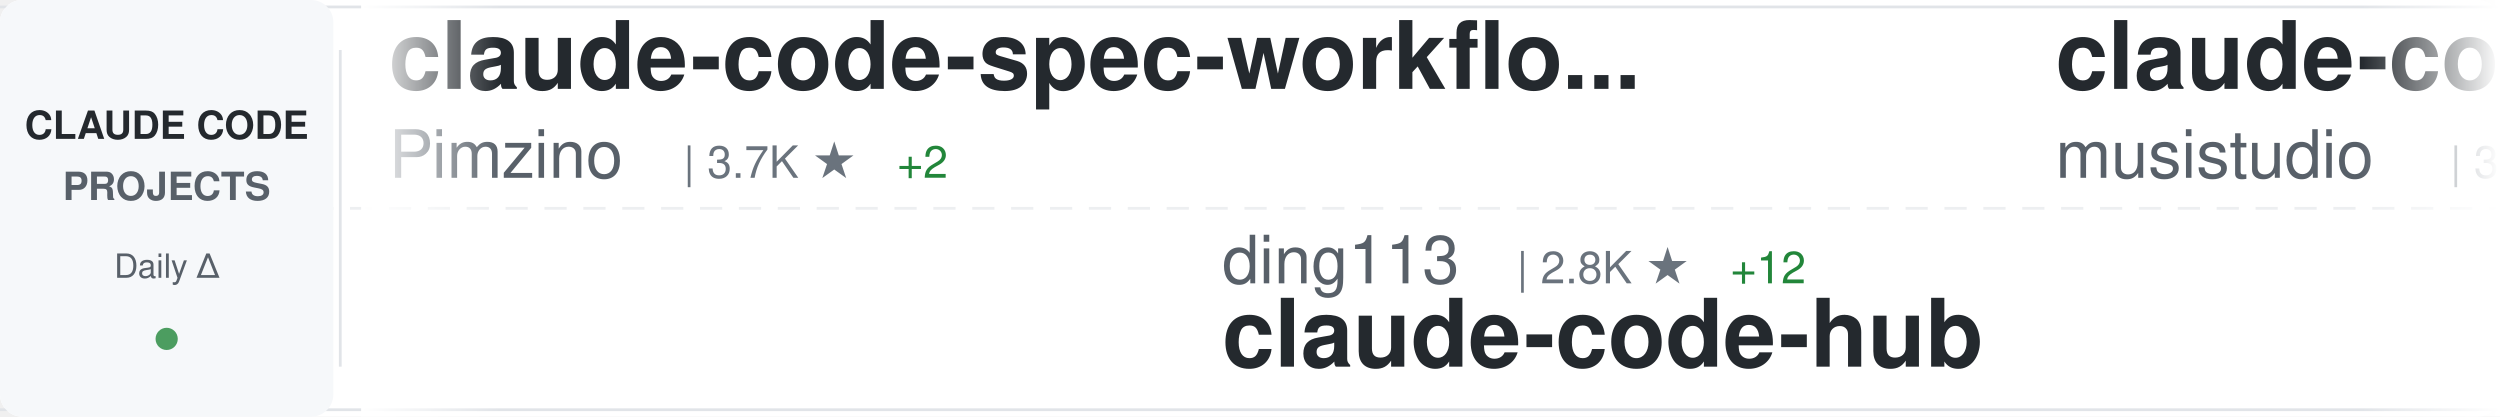
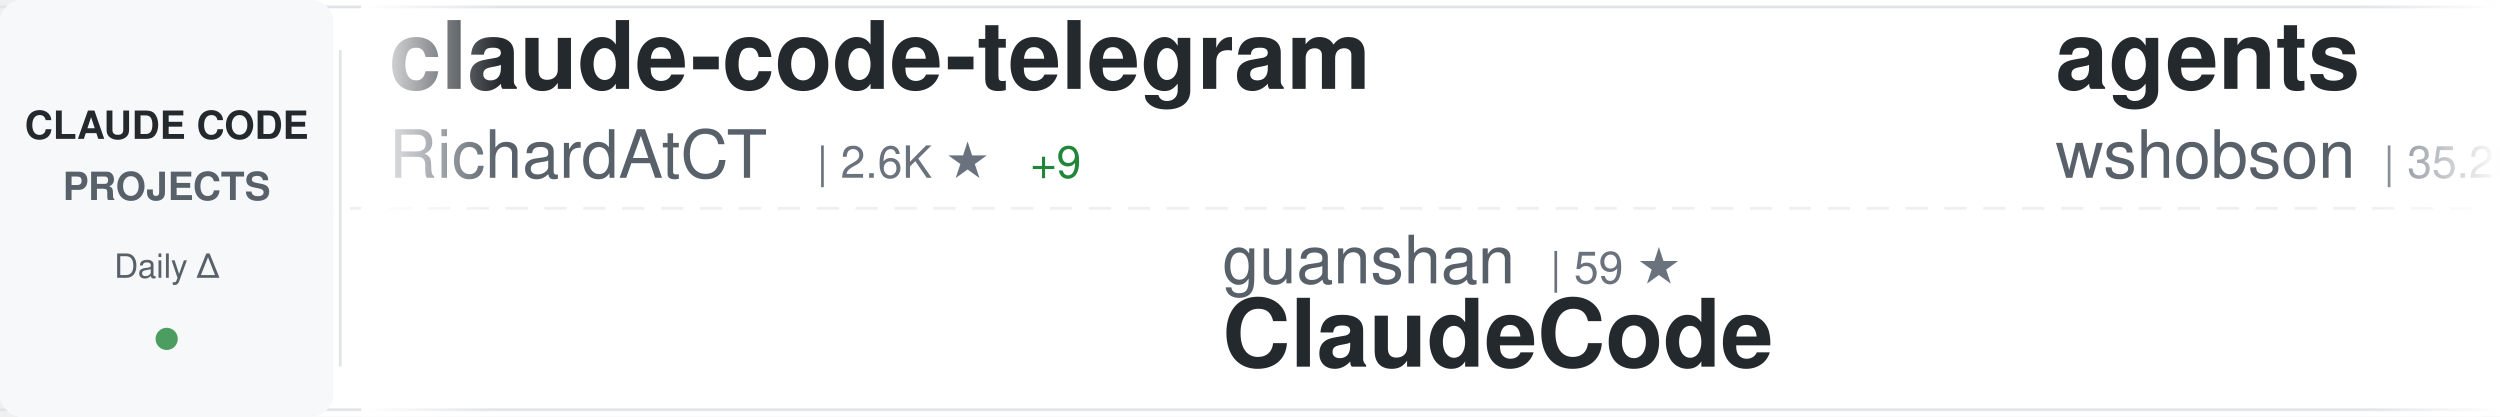
<svg xmlns="http://www.w3.org/2000/svg" width="900" height="150">
  <defs>
    <linearGradient id="awesomeLeftFade" x1="0%" y1="0%" x2="100%" y2="0%">
      <stop offset="0%" style="stop-color:#ffffff;stop-opacity:1" />
      <stop offset="100%" style="stop-color:#ffffff;stop-opacity:0" />
    </linearGradient>
    <linearGradient id="awesomeRightFade" x1="0%" y1="0%" x2="100%" y2="0%">
      <stop offset="0%" style="stop-color:#ffffff;stop-opacity:0" />
      <stop offset="100%" style="stop-color:#ffffff;stop-opacity:1" />
    </linearGradient>
  </defs>
  <rect width="900" height="150" fill="#ffffff" rx="8" />
  <rect x="0" y="2" width="900" height="1" fill="#e1e4e8" />
  <rect x="0" y="147" width="900" height="1" fill="#e1e4e8" />
  <line x1="0" y1="75" x2="900" y2="75" stroke="#e1e4e8" stroke-width="1" stroke-dasharray="8 6" opacity="0.6" />
  <rect x="0" y="0" width="120" height="150" fill="#f6f8fa" rx="8" />
  <text x="60" y="50" font-family="-apple-system, BlinkMacSystemFont, 'Segoe UI', Helvetica, Arial, sans-serif" font-size="14" font-weight="600" fill="#24292e" text-anchor="middle">CLAUDE CODE</text>
  <text x="60" y="72" font-family="-apple-system, BlinkMacSystemFont, 'Segoe UI', Helvetica, Arial, sans-serif" font-size="14" font-weight="600" fill="#586069" text-anchor="middle">PROJECTS</text>
  <text x="60" y="100" font-family="-apple-system, BlinkMacSystemFont, 'Segoe UI', Helvetica, Arial, sans-serif" font-size="12" font-weight="500" fill="#586069" text-anchor="middle">Daily Δ</text>
  <circle cx="60" cy="122" r="4" fill="#22863a" opacity="0.8" />
  <rect x="122" y="18" width="1" height="114" fill="#e1e4e8" />
  <clipPath id="awesomeTickerClip">
    <rect x="130" y="0" width="770" height="150" />
  </clipPath>
  <g clip-path="url(#awesomeTickerClip)">
    <g id="awesomeTickerItems">
      <animateTransform attributeName="transform" attributeType="XML" type="translate" from="0 0" to="-3000 0" dur="54s" repeatCount="indefinite" />
      <g transform="translate(0, 0)">
-         <text x="140" y="32" font-family="-apple-system, BlinkMacSystemFont, 'Segoe UI', Helvetica, Arial, sans-serif" font-size="34" font-weight="600" fill="#24292e">claude-code-spec-workflo...</text>
-         <text x="140" y="64" font-family="-apple-system, BlinkMacSystemFont, 'Segoe UI', Helvetica, Arial, sans-serif" font-size="24" font-weight="400" fill="#586069">Pimzino</text>
-         <text x="246" y="64" font-family="-apple-system, BlinkMacSystemFont, 'Segoe UI', Helvetica, Arial, sans-serif" font-size="16" font-weight="500" fill="#6a737d">| 3.7K ★</text>
-         <text x="323" y="64" font-family="-apple-system, BlinkMacSystemFont, 'Segoe UI', Helvetica, Arial, sans-serif" font-size="16" font-weight="500" fill="#22863a"> +2</text>
+         <text x="140" y="32" font-family="-apple-system, BlinkMacSystemFont, 'Segoe UI', Helvetica, Arial, sans-serif" font-size="34" font-weight="600" fill="#24292e">claude-code-telegram</text>
+         <text x="140" y="64" font-family="-apple-system, BlinkMacSystemFont, 'Segoe UI', Helvetica, Arial, sans-serif" font-size="24" font-weight="400" fill="#586069">RichardAtCT</text>
+         <text x="294" y="64" font-family="-apple-system, BlinkMacSystemFont, 'Segoe UI', Helvetica, Arial, sans-serif" font-size="16" font-weight="500" fill="#6a737d">| 2.6K ★</text>
+         <text x="371" y="64" font-family="-apple-system, BlinkMacSystemFont, 'Segoe UI', Helvetica, Arial, sans-serif" font-size="16" font-weight="500" fill="#22863a"> +9</text>
      </g>
      <g transform="translate(300, 0)">
-         <text x="140" y="102" font-family="-apple-system, BlinkMacSystemFont, 'Segoe UI', Helvetica, Arial, sans-serif" font-size="24" font-weight="400" fill="#586069">ding113</text>
-         <text x="246" y="102" font-family="-apple-system, BlinkMacSystemFont, 'Segoe UI', Helvetica, Arial, sans-serif" font-size="16" font-weight="500" fill="#6a737d">| 2.8K ★</text>
-         <text x="323" y="102" font-family="-apple-system, BlinkMacSystemFont, 'Segoe UI', Helvetica, Arial, sans-serif" font-size="16" font-weight="500" fill="#22863a"> +12</text>
-         <text x="140" y="132" font-family="-apple-system, BlinkMacSystemFont, 'Segoe UI', Helvetica, Arial, sans-serif" font-size="34" font-weight="600" fill="#24292e">claude-code-hub</text>
+         <text x="140" y="102" font-family="-apple-system, BlinkMacSystemFont, 'Segoe UI', Helvetica, Arial, sans-serif" font-size="24" font-weight="400" fill="#586069">guanshan</text>
+         <text x="258" y="102" font-family="-apple-system, BlinkMacSystemFont, 'Segoe UI', Helvetica, Arial, sans-serif" font-size="16" font-weight="500" fill="#6a737d">| 59 ★</text>
+         <text x="140" y="132" font-family="-apple-system, BlinkMacSystemFont, 'Segoe UI', Helvetica, Arial, sans-serif" font-size="34" font-weight="600" fill="#24292e">ClaudeCode</text>
      </g>
      <g transform="translate(600, 0)">
-         <text x="140" y="32" font-family="-apple-system, BlinkMacSystemFont, 'Segoe UI', Helvetica, Arial, sans-serif" font-size="34" font-weight="600" fill="#24292e">claude-code-router</text>
-         <text x="140" y="64" font-family="-apple-system, BlinkMacSystemFont, 'Segoe UI', Helvetica, Arial, sans-serif" font-size="24" font-weight="400" fill="#586069">musistudio</text>
-         <text x="282" y="64" font-family="-apple-system, BlinkMacSystemFont, 'Segoe UI', Helvetica, Arial, sans-serif" font-size="16" font-weight="500" fill="#6a737d">| 33.8K ★</text>
-         <text x="368" y="64" font-family="-apple-system, BlinkMacSystemFont, 'Segoe UI', Helvetica, Arial, sans-serif" font-size="16" font-weight="500" fill="#22863a"> +59</text>
+         <text x="140" y="32" font-family="-apple-system, BlinkMacSystemFont, 'Segoe UI', Helvetica, Arial, sans-serif" font-size="34" font-weight="600" fill="#24292e">agents</text>
+         <text x="140" y="64" font-family="-apple-system, BlinkMacSystemFont, 'Segoe UI', Helvetica, Arial, sans-serif" font-size="24" font-weight="400" fill="#586069">wshobson</text>
+         <text x="258" y="64" font-family="-apple-system, BlinkMacSystemFont, 'Segoe UI', Helvetica, Arial, sans-serif" font-size="16" font-weight="500" fill="#6a737d">| 35.2K ★</text>
+         <text x="344" y="64" font-family="-apple-system, BlinkMacSystemFont, 'Segoe UI', Helvetica, Arial, sans-serif" font-size="16" font-weight="500" fill="#22863a"> +82</text>
      </g>
      <g transform="translate(900, 0)">
-         <text x="140" y="102" font-family="-apple-system, BlinkMacSystemFont, 'Segoe UI', Helvetica, Arial, sans-serif" font-size="24" font-weight="400" fill="#586069">Yuyz0112</text>
-         <text x="258" y="102" font-family="-apple-system, BlinkMacSystemFont, 'Segoe UI', Helvetica, Arial, sans-serif" font-size="16" font-weight="500" fill="#6a737d">| 2.4K ★</text>
-         <text x="140" y="132" font-family="-apple-system, BlinkMacSystemFont, 'Segoe UI', Helvetica, Arial, sans-serif" font-size="34" font-weight="600" fill="#24292e">claude-code-reverse</text>
+         <text x="140" y="102" font-family="-apple-system, BlinkMacSystemFont, 'Segoe UI', Helvetica, Arial, sans-serif" font-size="24" font-weight="400" fill="#586069">https-deeplearning-ai</text>
+         <text x="414" y="102" font-family="-apple-system, BlinkMacSystemFont, 'Segoe UI', Helvetica, Arial, sans-serif" font-size="16" font-weight="500" fill="#6a737d">| 509 ★</text>
+         <text x="140" y="132" font-family="-apple-system, BlinkMacSystemFont, 'Segoe UI', Helvetica, Arial, sans-serif" font-size="34" font-weight="600" fill="#24292e">sc-claude-code-files</text>
      </g>
      <g transform="translate(1200, 0)">
-         <text x="140" y="32" font-family="-apple-system, BlinkMacSystemFont, 'Segoe UI', Helvetica, Arial, sans-serif" font-size="34" font-weight="600" fill="#24292e">ClaudeCode</text>
-         <text x="140" y="64" font-family="-apple-system, BlinkMacSystemFont, 'Segoe UI', Helvetica, Arial, sans-serif" font-size="24" font-weight="400" fill="#586069">guanshan</text>
-         <text x="258" y="64" font-family="-apple-system, BlinkMacSystemFont, 'Segoe UI', Helvetica, Arial, sans-serif" font-size="16" font-weight="500" fill="#6a737d">| 59 ★</text>
+         <text x="140" y="32" font-family="-apple-system, BlinkMacSystemFont, 'Segoe UI', Helvetica, Arial, sans-serif" font-size="34" font-weight="600" fill="#24292e">claude-code-source-code-...</text>
+         <text x="140" y="64" font-family="-apple-system, BlinkMacSystemFont, 'Segoe UI', Helvetica, Arial, sans-serif" font-size="24" font-weight="400" fill="#586069">ghuntley</text>
+         <text x="258" y="64" font-family="-apple-system, BlinkMacSystemFont, 'Segoe UI', Helvetica, Arial, sans-serif" font-size="16" font-weight="500" fill="#6a737d">| 976 ★</text>
+         <text x="326" y="64" font-family="-apple-system, BlinkMacSystemFont, 'Segoe UI', Helvetica, Arial, sans-serif" font-size="16" font-weight="500" fill="#22863a"> +1</text>
      </g>
      <g transform="translate(1500, 0)">
-         <text x="140" y="102" font-family="-apple-system, BlinkMacSystemFont, 'Segoe UI', Helvetica, Arial, sans-serif" font-size="24" font-weight="400" fill="#586069">FlorianBruniaux</text>
-         <text x="342" y="102" font-family="-apple-system, BlinkMacSystemFont, 'Segoe UI', Helvetica, Arial, sans-serif" font-size="16" font-weight="500" fill="#6a737d">| 4.3K ★</text>
-         <text x="419" y="102" font-family="-apple-system, BlinkMacSystemFont, 'Segoe UI', Helvetica, Arial, sans-serif" font-size="16" font-weight="500" fill="#22863a"> +18</text>
-         <text x="140" y="132" font-family="-apple-system, BlinkMacSystemFont, 'Segoe UI', Helvetica, Arial, sans-serif" font-size="34" font-weight="600" fill="#24292e">claude-code-ultimate-gui...</text>
+         <text x="140" y="102" font-family="-apple-system, BlinkMacSystemFont, 'Segoe UI', Helvetica, Arial, sans-serif" font-size="24" font-weight="400" fill="#586069">ponponon</text>
+         <text x="258" y="102" font-family="-apple-system, BlinkMacSystemFont, 'Segoe UI', Helvetica, Arial, sans-serif" font-size="16" font-weight="500" fill="#6a737d">| 2.2K ★</text>
+         <text x="140" y="132" font-family="-apple-system, BlinkMacSystemFont, 'Segoe UI', Helvetica, Arial, sans-serif" font-size="34" font-weight="600" fill="#24292e">claude_code_src</text>
      </g>
      <g transform="translate(1800, 0)">
        <text x="140" y="32" font-family="-apple-system, BlinkMacSystemFont, 'Segoe UI', Helvetica, Arial, sans-serif" font-size="34" font-weight="600" fill="#24292e">claude-code</text>
-         <text x="140" y="64" font-family="-apple-system, BlinkMacSystemFont, 'Segoe UI', Helvetica, Arial, sans-serif" font-size="24" font-weight="400" fill="#586069">xorespesp</text>
-         <text x="270" y="64" font-family="-apple-system, BlinkMacSystemFont, 'Segoe UI', Helvetica, Arial, sans-serif" font-size="16" font-weight="500" fill="#6a737d">| 223 ★</text>
+         <text x="140" y="64" font-family="-apple-system, BlinkMacSystemFont, 'Segoe UI', Helvetica, Arial, sans-serif" font-size="24" font-weight="400" fill="#586069">T-Lab-CUHKSZ</text>
+         <text x="306" y="64" font-family="-apple-system, BlinkMacSystemFont, 'Segoe UI', Helvetica, Arial, sans-serif" font-size="16" font-weight="500" fill="#6a737d">| 309 ★</text>
      </g>
      <g transform="translate(2100, 0)">
-         <text x="140" y="102" font-family="-apple-system, BlinkMacSystemFont, 'Segoe UI', Helvetica, Arial, sans-serif" font-size="24" font-weight="400" fill="#586069">pengchengneo</text>
-         <text x="306" y="102" font-family="-apple-system, BlinkMacSystemFont, 'Segoe UI', Helvetica, Arial, sans-serif" font-size="16" font-weight="500" fill="#6a737d">| 1.3K ★</text>
-         <text x="383" y="102" font-family="-apple-system, BlinkMacSystemFont, 'Segoe UI', Helvetica, Arial, sans-serif" font-size="16" font-weight="500" fill="#22863a"> +9</text>
-         <text x="140" y="132" font-family="-apple-system, BlinkMacSystemFont, 'Segoe UI', Helvetica, Arial, sans-serif" font-size="34" font-weight="600" fill="#24292e">Claude-Code</text>
+         <text x="140" y="102" font-family="-apple-system, BlinkMacSystemFont, 'Segoe UI', Helvetica, Arial, sans-serif" font-size="24" font-weight="400" fill="#586069">777genius</text>
+         <text x="270" y="102" font-family="-apple-system, BlinkMacSystemFont, 'Segoe UI', Helvetica, Arial, sans-serif" font-size="16" font-weight="500" fill="#6a737d">| 912 ★</text>
+         <text x="140" y="132" font-family="-apple-system, BlinkMacSystemFont, 'Segoe UI', Helvetica, Arial, sans-serif" font-size="34" font-weight="600" fill="#24292e">claude-code-source-code</text>
      </g>
      <g transform="translate(2400, 0)">
-         <text x="140" y="32" font-family="-apple-system, BlinkMacSystemFont, 'Segoe UI', Helvetica, Arial, sans-serif" font-size="34" font-weight="600" fill="#24292e">ClaudeCodeAgents</text>
-         <text x="140" y="64" font-family="-apple-system, BlinkMacSystemFont, 'Segoe UI', Helvetica, Arial, sans-serif" font-size="24" font-weight="400" fill="#586069">darcyegb</text>
-         <text x="258" y="64" font-family="-apple-system, BlinkMacSystemFont, 'Segoe UI', Helvetica, Arial, sans-serif" font-size="16" font-weight="500" fill="#6a737d">| 690 ★</text>
-         <text x="326" y="64" font-family="-apple-system, BlinkMacSystemFont, 'Segoe UI', Helvetica, Arial, sans-serif" font-size="16" font-weight="500" fill="#22863a"> +2</text>
+         <text x="140" y="32" font-family="-apple-system, BlinkMacSystemFont, 'Segoe UI', Helvetica, Arial, sans-serif" font-size="34" font-weight="600" fill="#24292e">claude-code-action</text>
+         <text x="140" y="64" font-family="-apple-system, BlinkMacSystemFont, 'Segoe UI', Helvetica, Arial, sans-serif" font-size="24" font-weight="400" fill="#586069">anthropics</text>
+         <text x="282" y="64" font-family="-apple-system, BlinkMacSystemFont, 'Segoe UI', Helvetica, Arial, sans-serif" font-size="16" font-weight="500" fill="#6a737d">| 7.5K ★</text>
+         <text x="359" y="64" font-family="-apple-system, BlinkMacSystemFont, 'Segoe UI', Helvetica, Arial, sans-serif" font-size="16" font-weight="500" fill="#22863a"> +8</text>
      </g>
      <g transform="translate(2700, 0)">
-         <text x="140" y="102" font-family="-apple-system, BlinkMacSystemFont, 'Segoe UI', Helvetica, Arial, sans-serif" font-size="24" font-weight="400" fill="#586069">Hyper66666</text>
-         <text x="282" y="102" font-family="-apple-system, BlinkMacSystemFont, 'Segoe UI', Helvetica, Arial, sans-serif" font-size="16" font-weight="500" fill="#6a737d">| 213 ★</text>
-         <text x="140" y="132" font-family="-apple-system, BlinkMacSystemFont, 'Segoe UI', Helvetica, Arial, sans-serif" font-size="34" font-weight="600" fill="#24292e">claude-code-sourcemap</text>
+         <text x="140" y="102" font-family="-apple-system, BlinkMacSystemFont, 'Segoe UI', Helvetica, Arial, sans-serif" font-size="24" font-weight="400" fill="#586069">davila7</text>
+         <text x="246" y="102" font-family="-apple-system, BlinkMacSystemFont, 'Segoe UI', Helvetica, Arial, sans-serif" font-size="16" font-weight="500" fill="#6a737d">| 27.2K ★</text>
+         <text x="332" y="102" font-family="-apple-system, BlinkMacSystemFont, 'Segoe UI', Helvetica, Arial, sans-serif" font-size="16" font-weight="500" fill="#22863a"> +48</text>
+         <text x="140" y="132" font-family="-apple-system, BlinkMacSystemFont, 'Segoe UI', Helvetica, Arial, sans-serif" font-size="34" font-weight="600" fill="#24292e">claude-code-templates</text>
      </g>
      <g transform="translate(3000, 0)">
-         <text x="140" y="32" font-family="-apple-system, BlinkMacSystemFont, 'Segoe UI', Helvetica, Arial, sans-serif" font-size="34" font-weight="600" fill="#24292e">claude-code-spec-workflo...</text>
-         <text x="140" y="64" font-family="-apple-system, BlinkMacSystemFont, 'Segoe UI', Helvetica, Arial, sans-serif" font-size="24" font-weight="400" fill="#586069">Pimzino</text>
-         <text x="246" y="64" font-family="-apple-system, BlinkMacSystemFont, 'Segoe UI', Helvetica, Arial, sans-serif" font-size="16" font-weight="500" fill="#6a737d">| 3.7K ★</text>
-         <text x="323" y="64" font-family="-apple-system, BlinkMacSystemFont, 'Segoe UI', Helvetica, Arial, sans-serif" font-size="16" font-weight="500" fill="#22863a"> +2</text>
+         <text x="140" y="32" font-family="-apple-system, BlinkMacSystemFont, 'Segoe UI', Helvetica, Arial, sans-serif" font-size="34" font-weight="600" fill="#24292e">claude-code-telegram</text>
+         <text x="140" y="64" font-family="-apple-system, BlinkMacSystemFont, 'Segoe UI', Helvetica, Arial, sans-serif" font-size="24" font-weight="400" fill="#586069">RichardAtCT</text>
+         <text x="294" y="64" font-family="-apple-system, BlinkMacSystemFont, 'Segoe UI', Helvetica, Arial, sans-serif" font-size="16" font-weight="500" fill="#6a737d">| 2.6K ★</text>
+         <text x="371" y="64" font-family="-apple-system, BlinkMacSystemFont, 'Segoe UI', Helvetica, Arial, sans-serif" font-size="16" font-weight="500" fill="#22863a"> +9</text>
      </g>
      <g transform="translate(3300, 0)">
-         <text x="140" y="102" font-family="-apple-system, BlinkMacSystemFont, 'Segoe UI', Helvetica, Arial, sans-serif" font-size="24" font-weight="400" fill="#586069">ding113</text>
-         <text x="246" y="102" font-family="-apple-system, BlinkMacSystemFont, 'Segoe UI', Helvetica, Arial, sans-serif" font-size="16" font-weight="500" fill="#6a737d">| 2.8K ★</text>
-         <text x="323" y="102" font-family="-apple-system, BlinkMacSystemFont, 'Segoe UI', Helvetica, Arial, sans-serif" font-size="16" font-weight="500" fill="#22863a"> +12</text>
-         <text x="140" y="132" font-family="-apple-system, BlinkMacSystemFont, 'Segoe UI', Helvetica, Arial, sans-serif" font-size="34" font-weight="600" fill="#24292e">claude-code-hub</text>
+         <text x="140" y="102" font-family="-apple-system, BlinkMacSystemFont, 'Segoe UI', Helvetica, Arial, sans-serif" font-size="24" font-weight="400" fill="#586069">guanshan</text>
+         <text x="258" y="102" font-family="-apple-system, BlinkMacSystemFont, 'Segoe UI', Helvetica, Arial, sans-serif" font-size="16" font-weight="500" fill="#6a737d">| 59 ★</text>
+         <text x="140" y="132" font-family="-apple-system, BlinkMacSystemFont, 'Segoe UI', Helvetica, Arial, sans-serif" font-size="34" font-weight="600" fill="#24292e">ClaudeCode</text>
      </g>
      <g transform="translate(3600, 0)">
-         <text x="140" y="32" font-family="-apple-system, BlinkMacSystemFont, 'Segoe UI', Helvetica, Arial, sans-serif" font-size="34" font-weight="600" fill="#24292e">claude-code-router</text>
-         <text x="140" y="64" font-family="-apple-system, BlinkMacSystemFont, 'Segoe UI', Helvetica, Arial, sans-serif" font-size="24" font-weight="400" fill="#586069">musistudio</text>
-         <text x="282" y="64" font-family="-apple-system, BlinkMacSystemFont, 'Segoe UI', Helvetica, Arial, sans-serif" font-size="16" font-weight="500" fill="#6a737d">| 33.8K ★</text>
-         <text x="368" y="64" font-family="-apple-system, BlinkMacSystemFont, 'Segoe UI', Helvetica, Arial, sans-serif" font-size="16" font-weight="500" fill="#22863a"> +59</text>
+         <text x="140" y="32" font-family="-apple-system, BlinkMacSystemFont, 'Segoe UI', Helvetica, Arial, sans-serif" font-size="34" font-weight="600" fill="#24292e">agents</text>
+         <text x="140" y="64" font-family="-apple-system, BlinkMacSystemFont, 'Segoe UI', Helvetica, Arial, sans-serif" font-size="24" font-weight="400" fill="#586069">wshobson</text>
+         <text x="258" y="64" font-family="-apple-system, BlinkMacSystemFont, 'Segoe UI', Helvetica, Arial, sans-serif" font-size="16" font-weight="500" fill="#6a737d">| 35.2K ★</text>
+         <text x="344" y="64" font-family="-apple-system, BlinkMacSystemFont, 'Segoe UI', Helvetica, Arial, sans-serif" font-size="16" font-weight="500" fill="#22863a"> +82</text>
      </g>
      <g transform="translate(3900, 0)">
-         <text x="140" y="102" font-family="-apple-system, BlinkMacSystemFont, 'Segoe UI', Helvetica, Arial, sans-serif" font-size="24" font-weight="400" fill="#586069">Yuyz0112</text>
-         <text x="258" y="102" font-family="-apple-system, BlinkMacSystemFont, 'Segoe UI', Helvetica, Arial, sans-serif" font-size="16" font-weight="500" fill="#6a737d">| 2.4K ★</text>
-         <text x="140" y="132" font-family="-apple-system, BlinkMacSystemFont, 'Segoe UI', Helvetica, Arial, sans-serif" font-size="34" font-weight="600" fill="#24292e">claude-code-reverse</text>
+         <text x="140" y="102" font-family="-apple-system, BlinkMacSystemFont, 'Segoe UI', Helvetica, Arial, sans-serif" font-size="24" font-weight="400" fill="#586069">https-deeplearning-ai</text>
+         <text x="414" y="102" font-family="-apple-system, BlinkMacSystemFont, 'Segoe UI', Helvetica, Arial, sans-serif" font-size="16" font-weight="500" fill="#6a737d">| 509 ★</text>
+         <text x="140" y="132" font-family="-apple-system, BlinkMacSystemFont, 'Segoe UI', Helvetica, Arial, sans-serif" font-size="34" font-weight="600" fill="#24292e">sc-claude-code-files</text>
      </g>
    </g>
  </g>
  <rect x="130" y="0" width="50" height="150" fill="url(#awesomeLeftFade)" />
  <rect x="850" y="0" width="50" height="150" fill="url(#awesomeRightFade)" />
</svg>
